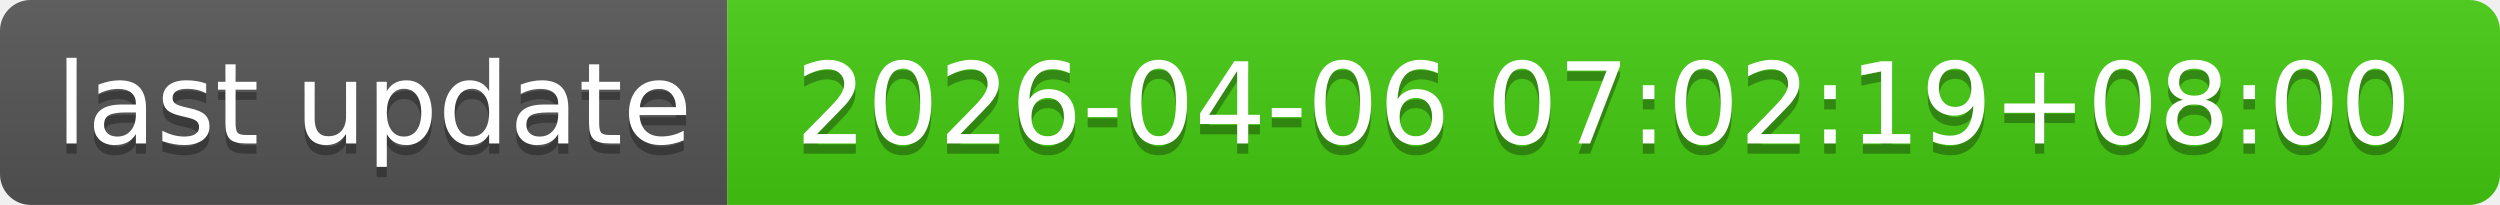
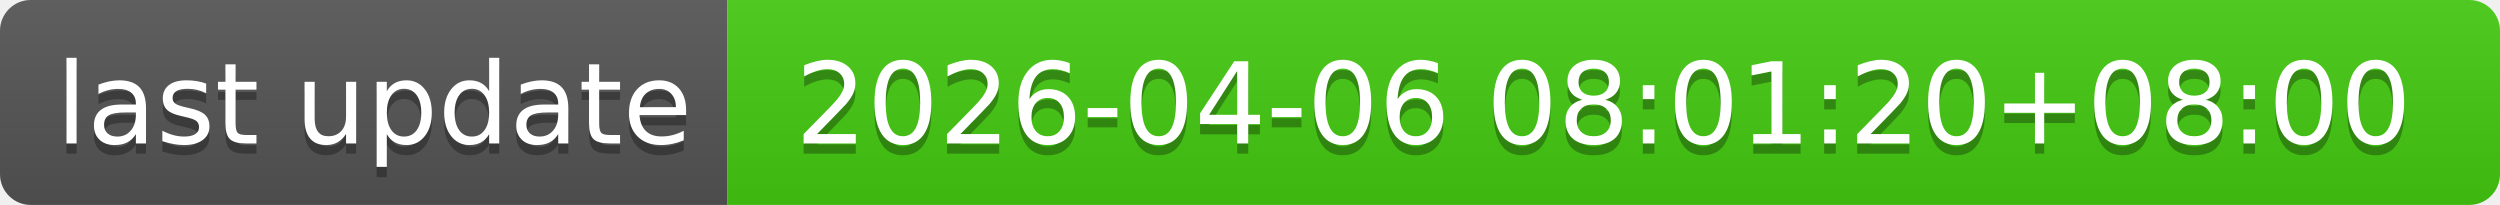
- <svg xmlns="http://www.w3.org/2000/svg" width="244" height="20" role="img" aria-label="last update: 2026-04-06 07:02:19+08:00">
+ <svg xmlns="http://www.w3.org/2000/svg" width="244" height="20" role="img" aria-label="last update: 2026-04-06 08:01:20+08:00">
  <linearGradient id="s" x2="0" y2="100%">
    <stop offset="0" stop-color="#bbb" stop-opacity=".1" />
    <stop offset="1" stop-opacity=".1" />
  </linearGradient>
  <clipPath id="r">
    <rect width="244" height="20" rx="3" fill="#fff" />
  </clipPath>
  <g clip-path="url(#r)">
    <rect width="71" height="20" fill="#555" />
    <rect x="71" width="173" height="20" fill="#4c1" />
    <rect width="244" height="20" fill="url(#s)" />
  </g>
  <g fill="#fff" text-anchor="middle" font-family="Verdana,Geneva,DejaVu Sans,sans-serif" text-rendering="geometricPrecision" font-size="110">
    <text aria-hidden="true" x="365" y="150" fill="#010101" fill-opacity=".3" transform="scale(.1)" textLength="610">last update</text>
    <text x="365" y="140" transform="scale(.1)" fill="#fff" textLength="610">last update</text>
-     <text aria-hidden="true" x="1565" y="150" fill="#010101" fill-opacity=".3" transform="scale(.1)" textLength="1630">2026-04-06 07:02:19+08:00</text>
-     <text x="1565" y="140" transform="scale(.1)" fill="#fff" textLength="1630">2026-04-06 07:02:19+08:00</text>
+     <text aria-hidden="true" x="1565" y="150" fill="#010101" fill-opacity=".3" transform="scale(.1)" textLength="1630">2026-04-06 08:01:20+08:00</text>
+     <text x="1565" y="140" transform="scale(.1)" fill="#fff" textLength="1630">2026-04-06 08:01:20+08:00</text>
  </g>
</svg>
